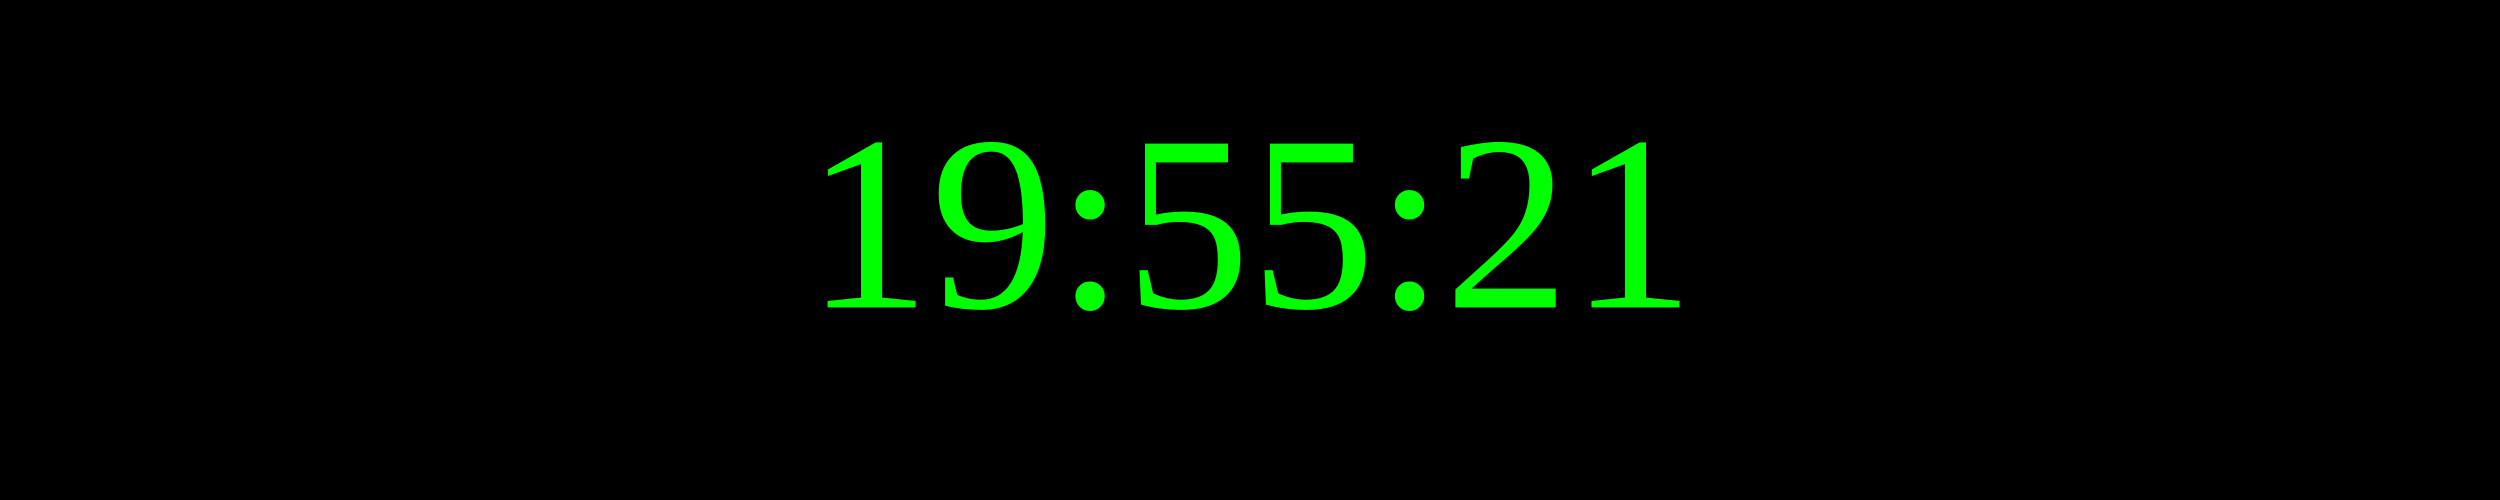
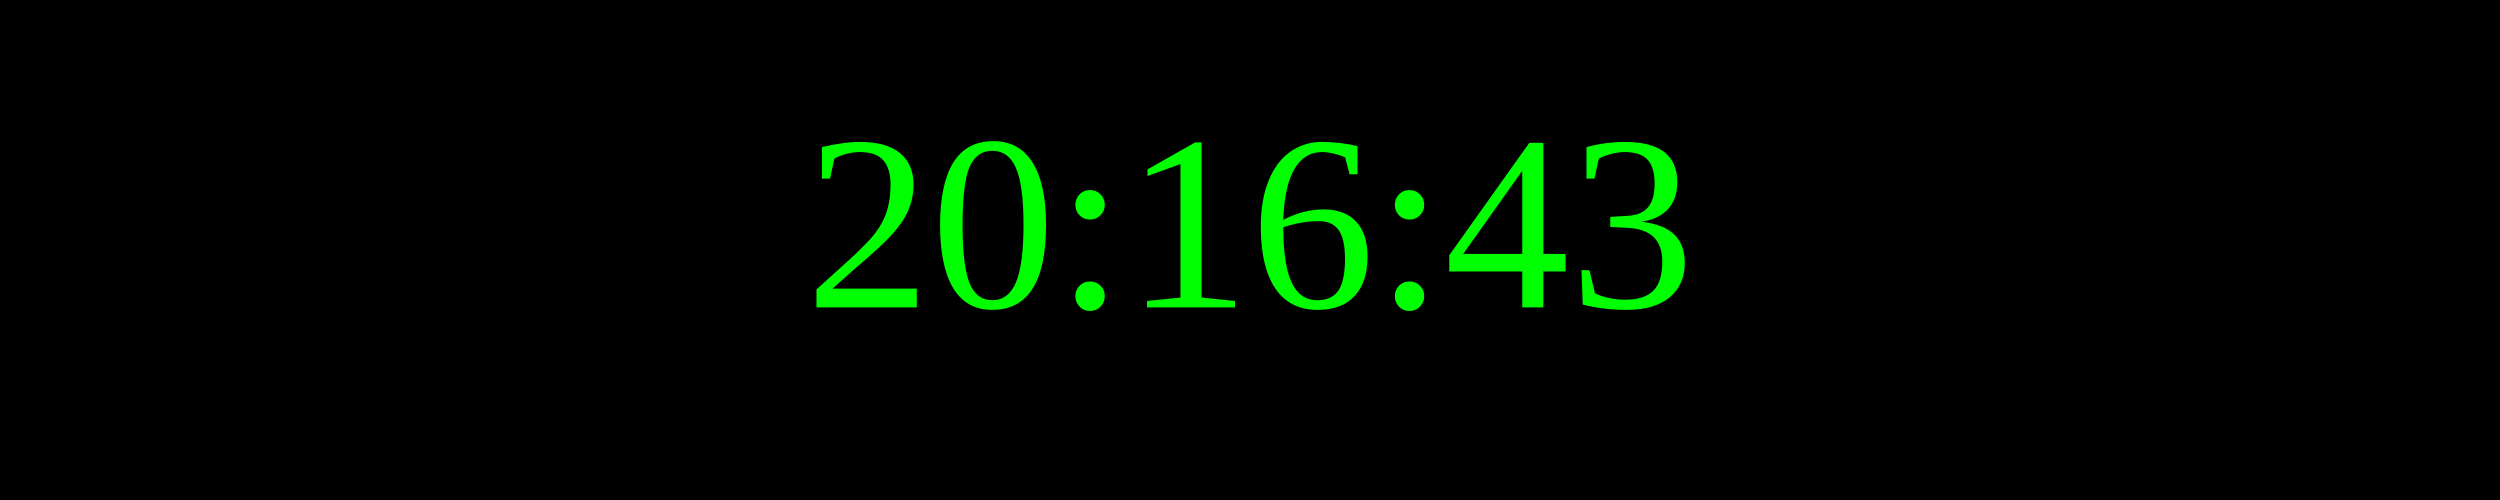
<svg xmlns="http://www.w3.org/2000/svg" width="250" height="50">
  <rect width="100%" height="100%" fill="black" />
  <text x="50%" y="50%" font-size="25" fill="lime" text-anchor="middle" dominant-baseline="middle">
- 19:55:21
+ 20:16:43
</text>
</svg>
